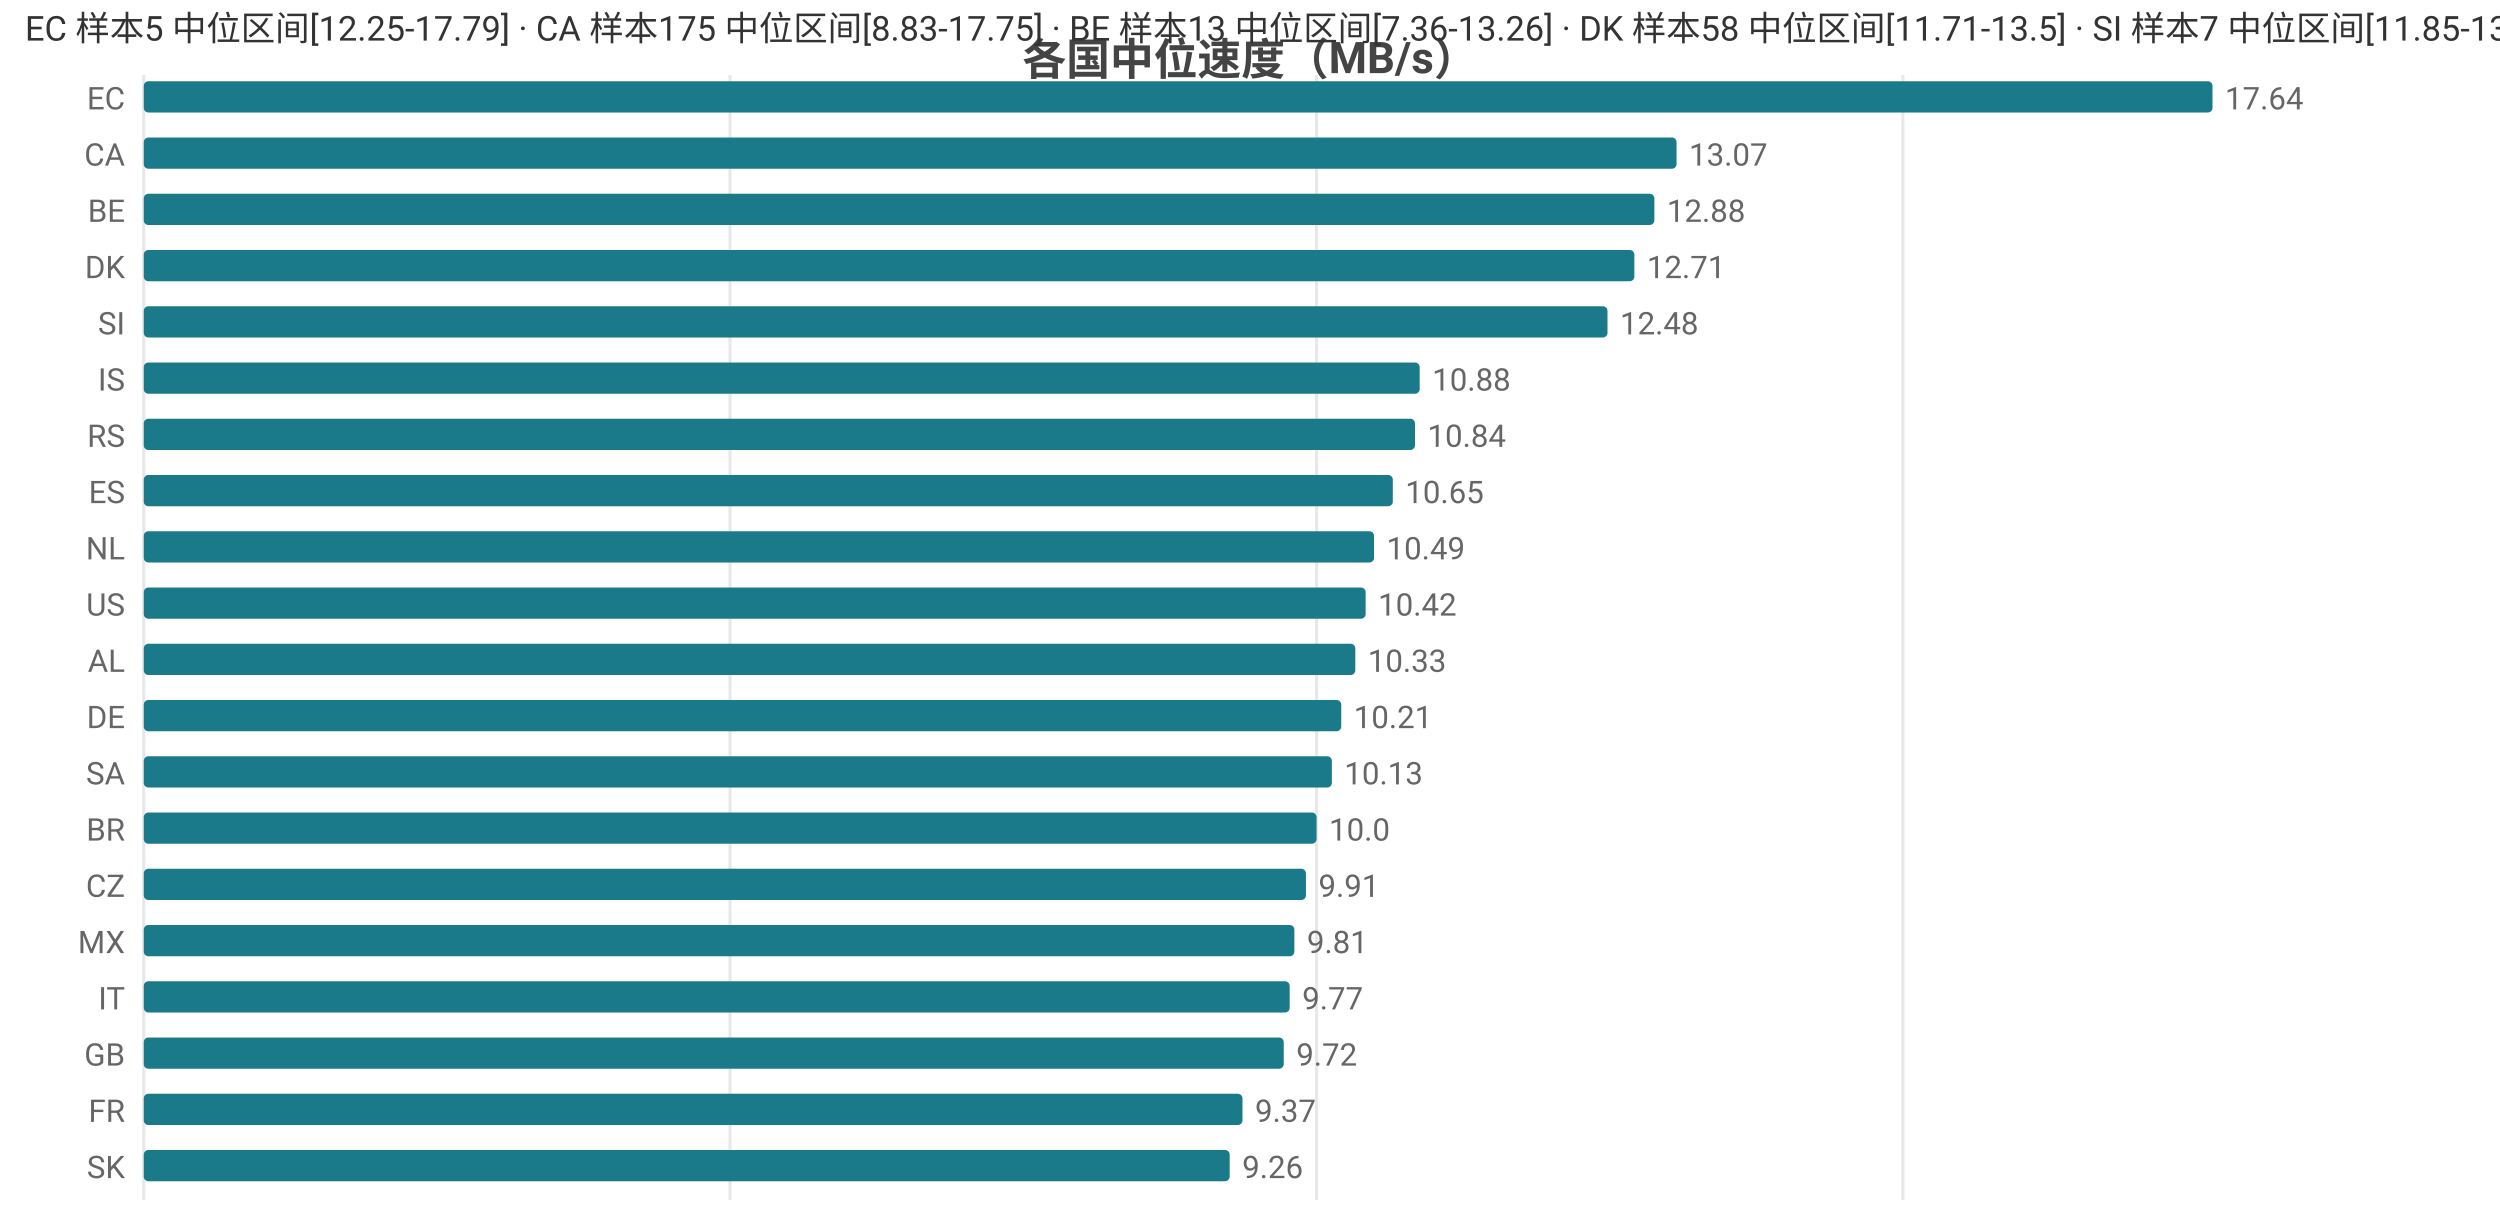
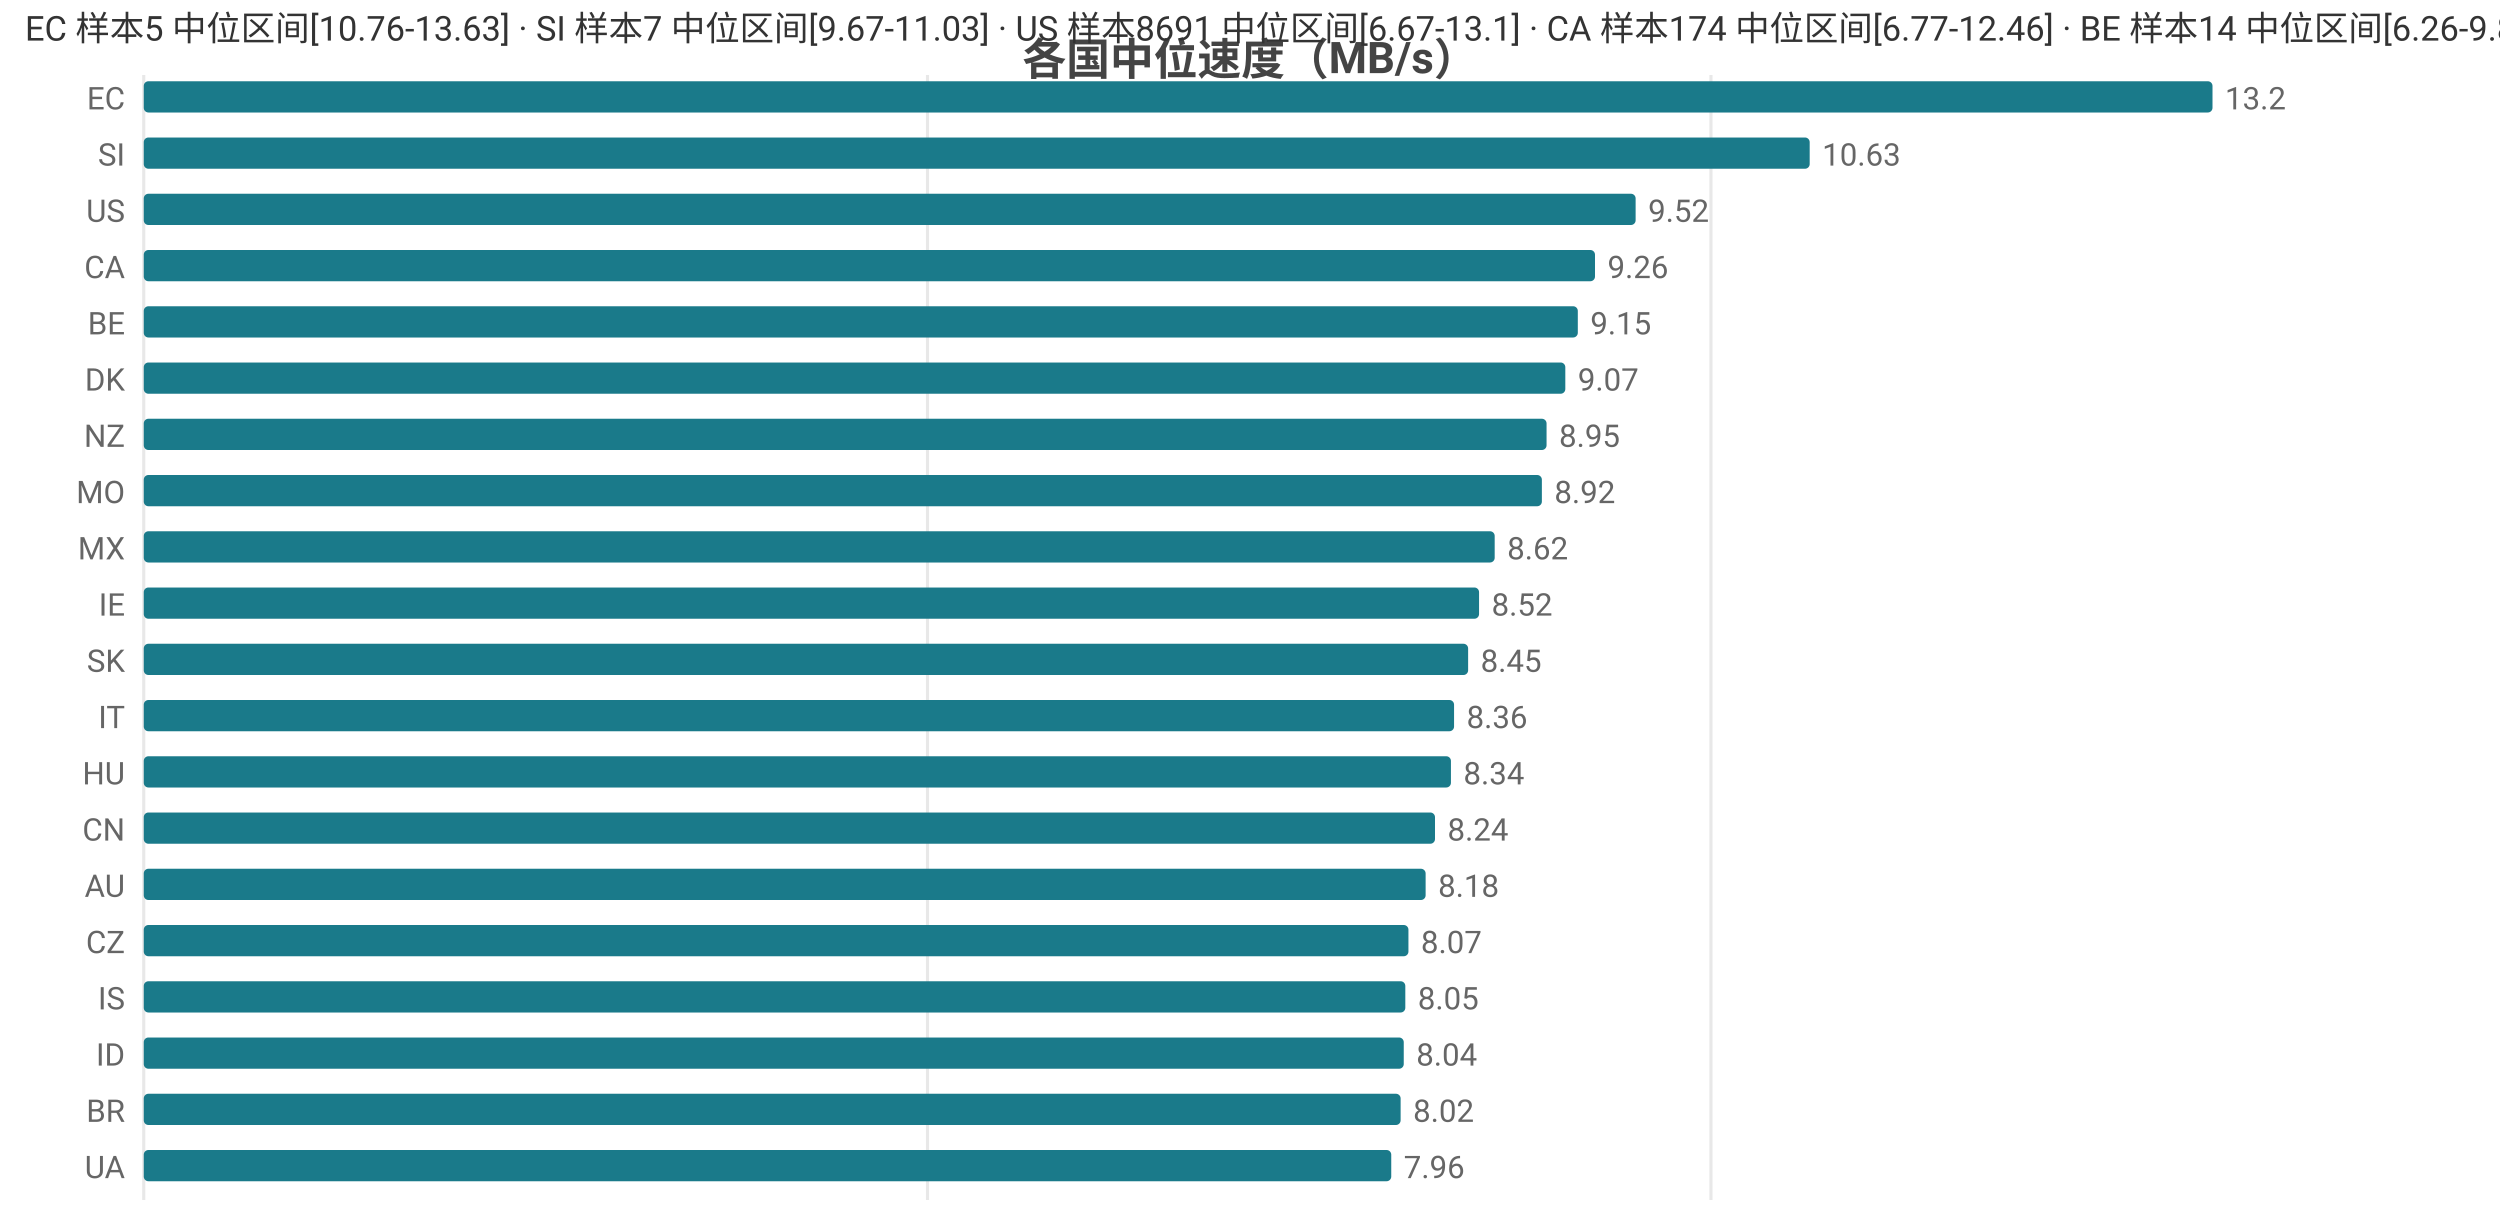
<svg xmlns="http://www.w3.org/2000/svg" width="800" height="392" viewBox="0 0 800 392">
  <rect width="800" height="392" fill="#ffffff" />
  <style>text{font-family:system-ui,-apple-system,'Segoe UI',Roboto,'PingFang SC','Microsoft YaHei','Noto Sans CJK SC',sans-serif}.g{stroke:#e8e8e8;stroke-width:1}.a{stroke:#999;stroke-width:1}.t{font-size:10px;fill:#666}.m{font-size:10px;text-anchor:middle;fill:#666}.e{font-size:10px;text-anchor:end;fill:#666}.l{font-size:11px;fill:#333}.tt{font-size:14px;font-weight:600;text-anchor:middle;fill:#444}.em{font-size:13px;text-anchor:middle;fill:#999}</style>
  <text class="tt" x="400.0" y="24">各国中位速度（MB/s）</text>
  <line class="g" x1="46" y1="24" x2="46" y2="384" />
-   <line class="g" x1="233.6" y1="24" x2="233.6" y2="384" />
-   <line class="g" x1="421.3" y1="24" x2="421.3" y2="384" />
-   <line class="g" x1="608.9" y1="24" x2="608.9" y2="384" />
+   <line class="g" x1="296.8" y1="24" x2="296.8" y2="384" />
+   <line class="g" x1="547.5" y1="24" x2="547.5" y2="384" />
  <text class="e" x="40" y="35">EC</text>
  <rect x="46" y="26" width="662" height="10" fill="#1a7a8a" rx="1.5" />
-   <text class="t" x="712" y="35">17.64</text>
-   <text class="e" x="40" y="53">CA</text>
-   <rect x="46" y="44" width="490.5" height="10" fill="#1a7a8a" rx="1.5" />
-   <text class="t" x="540.5" y="53">13.07</text>
-   <text class="e" x="40" y="71">BE</text>
-   <rect x="46" y="62" width="483.4" height="10" fill="#1a7a8a" rx="1.5" />
-   <text class="t" x="533.4" y="71">12.88</text>
-   <text class="e" x="40" y="89">DK</text>
-   <rect x="46" y="80" width="477.0" height="10" fill="#1a7a8a" rx="1.5" />
-   <text class="t" x="527.0" y="89">12.71</text>
-   <text class="e" x="40" y="107">SI</text>
-   <rect x="46" y="98" width="468.4" height="10" fill="#1a7a8a" rx="1.5" />
-   <text class="t" x="518.4" y="107">12.48</text>
-   <text class="e" x="40" y="125">IS</text>
-   <rect x="46" y="116" width="408.3" height="10" fill="#1a7a8a" rx="1.5" />
-   <text class="t" x="458.3" y="125">10.88</text>
-   <text class="e" x="40" y="143">RS</text>
-   <rect x="46" y="134" width="406.8" height="10" fill="#1a7a8a" rx="1.5" />
-   <text class="t" x="456.8" y="143">10.84</text>
-   <text class="e" x="40" y="161">ES</text>
-   <rect x="46" y="152" width="399.7" height="10" fill="#1a7a8a" rx="1.5" />
-   <text class="t" x="449.7" y="161">10.65</text>
-   <text class="e" x="40" y="179">NL</text>
-   <rect x="46" y="170" width="393.7" height="10" fill="#1a7a8a" rx="1.5" />
-   <text class="t" x="443.7" y="179">10.49</text>
-   <text class="e" x="40" y="197">US</text>
-   <rect x="46" y="188" width="391.0" height="10" fill="#1a7a8a" rx="1.5" />
-   <text class="t" x="441.0" y="197">10.42</text>
-   <text class="e" x="40" y="215">AL</text>
-   <rect x="46" y="206" width="387.7" height="10" fill="#1a7a8a" rx="1.5" />
-   <text class="t" x="437.7" y="215">10.33</text>
-   <text class="e" x="40" y="233">DE</text>
-   <rect x="46" y="224" width="383.2" height="10" fill="#1a7a8a" rx="1.5" />
-   <text class="t" x="433.2" y="233">10.21</text>
-   <text class="e" x="40" y="251">SA</text>
-   <rect x="46" y="242" width="380.2" height="10" fill="#1a7a8a" rx="1.5" />
-   <text class="t" x="430.2" y="251">10.13</text>
-   <text class="e" x="40" y="269">BR</text>
-   <rect x="46" y="260" width="375.3" height="10" fill="#1a7a8a" rx="1.5" />
-   <text class="t" x="425.3" y="269">10.0</text>
-   <text class="e" x="40" y="287">CZ</text>
-   <rect x="46" y="278" width="371.9" height="10" fill="#1a7a8a" rx="1.5" />
-   <text class="t" x="421.9" y="287">9.91</text>
-   <text class="e" x="40" y="305">MX</text>
-   <rect x="46" y="296" width="368.2" height="10" fill="#1a7a8a" rx="1.5" />
-   <text class="t" x="418.2" y="305">9.81</text>
-   <text class="e" x="40" y="323">IT</text>
-   <rect x="46" y="314" width="366.7" height="10" fill="#1a7a8a" rx="1.5" />
-   <text class="t" x="416.7" y="323">9.77</text>
-   <text class="e" x="40" y="341">GB</text>
-   <rect x="46" y="332" width="364.8" height="10" fill="#1a7a8a" rx="1.5" />
-   <text class="t" x="414.8" y="341">9.72</text>
-   <text class="e" x="40" y="359">FR</text>
-   <rect x="46" y="350" width="351.6" height="10" fill="#1a7a8a" rx="1.5" />
-   <text class="t" x="401.6" y="359">9.37</text>
-   <text class="e" x="40" y="377">SK</text>
-   <rect x="46" y="368" width="347.5" height="10" fill="#1a7a8a" rx="1.5" />
-   <text class="t" x="397.5" y="377">9.26</text>
-   <text class="l" x="8" y="13">EC 样本5 中位区间[12.25-17.79] · CA 样本175 中位区间[8.83-17.75] · BE 样本13 中位区间[7.36-13.26] · DK 样本58 中位区间[11.71-13.5] · SI 样本7 中位区间[11.85-13.5]</text>
+   <text class="t" x="712" y="35">13.2</text>
+   <text class="e" x="40" y="53">SI</text>
+   <rect x="46" y="44" width="533.1" height="10" fill="#1a7a8a" rx="1.5" />
+   <text class="t" x="583.1" y="53">10.63</text>
+   <text class="e" x="40" y="71">US</text>
+   <rect x="46" y="62" width="477.4" height="10" fill="#1a7a8a" rx="1.5" />
+   <text class="t" x="527.4" y="71">9.52</text>
+   <text class="e" x="40" y="89">CA</text>
+   <rect x="46" y="80" width="464.4" height="10" fill="#1a7a8a" rx="1.5" />
+   <text class="t" x="514.4" y="89">9.26</text>
+   <text class="e" x="40" y="107">BE</text>
+   <rect x="46" y="98" width="458.9" height="10" fill="#1a7a8a" rx="1.5" />
+   <text class="t" x="508.9" y="107">9.15</text>
+   <text class="e" x="40" y="125">DK</text>
+   <rect x="46" y="116" width="454.9" height="10" fill="#1a7a8a" rx="1.5" />
+   <text class="t" x="504.9" y="125">9.07</text>
+   <text class="e" x="40" y="143">NZ</text>
+   <rect x="46" y="134" width="448.9" height="10" fill="#1a7a8a" rx="1.5" />
+   <text class="t" x="498.9" y="143">8.95</text>
+   <text class="e" x="40" y="161">MO</text>
+   <rect x="46" y="152" width="447.4" height="10" fill="#1a7a8a" rx="1.5" />
+   <text class="t" x="497.4" y="161">8.92</text>
+   <text class="e" x="40" y="179">MX</text>
+   <rect x="46" y="170" width="432.3" height="10" fill="#1a7a8a" rx="1.5" />
+   <text class="t" x="482.3" y="179">8.62</text>
+   <text class="e" x="40" y="197">IE</text>
+   <rect x="46" y="188" width="427.3" height="10" fill="#1a7a8a" rx="1.5" />
+   <text class="t" x="477.3" y="197">8.52</text>
+   <text class="e" x="40" y="215">SK</text>
+   <rect x="46" y="206" width="423.8" height="10" fill="#1a7a8a" rx="1.5" />
+   <text class="t" x="473.8" y="215">8.45</text>
+   <text class="e" x="40" y="233">IT</text>
+   <rect x="46" y="224" width="419.3" height="10" fill="#1a7a8a" rx="1.5" />
+   <text class="t" x="469.3" y="233">8.36</text>
+   <text class="e" x="40" y="251">HU</text>
+   <rect x="46" y="242" width="418.3" height="10" fill="#1a7a8a" rx="1.5" />
+   <text class="t" x="468.3" y="251">8.34</text>
+   <text class="e" x="40" y="269">CN</text>
+   <rect x="46" y="260" width="413.2" height="10" fill="#1a7a8a" rx="1.5" />
+   <text class="t" x="463.2" y="269">8.24</text>
+   <text class="e" x="40" y="287">AU</text>
+   <rect x="46" y="278" width="410.2" height="10" fill="#1a7a8a" rx="1.5" />
+   <text class="t" x="460.2" y="287">8.18</text>
+   <text class="e" x="40" y="305">CZ</text>
+   <rect x="46" y="296" width="404.7" height="10" fill="#1a7a8a" rx="1.5" />
+   <text class="t" x="454.7" y="305">8.07</text>
+   <text class="e" x="40" y="323">IS</text>
+   <rect x="46" y="314" width="403.7" height="10" fill="#1a7a8a" rx="1.5" />
+   <text class="t" x="453.7" y="323">8.05</text>
+   <text class="e" x="40" y="341">ID</text>
+   <rect x="46" y="332" width="403.2" height="10" fill="#1a7a8a" rx="1.5" />
+   <text class="t" x="453.2" y="341">8.04</text>
+   <text class="e" x="40" y="359">BR</text>
+   <rect x="46" y="350" width="402.2" height="10" fill="#1a7a8a" rx="1.5" />
+   <text class="t" x="452.2" y="359">8.02</text>
+   <text class="e" x="40" y="377">UA</text>
+   <rect x="46" y="368" width="399.2" height="10" fill="#1a7a8a" rx="1.5" />
+   <text class="t" x="449.2" y="377">7.96</text>
+   <text class="l" x="8" y="13">EC 样本5 中位区间[10.76-13.63] · SI 样本7 中位区间[9.67-11.03] · US 样本8691 中位区间[6.67-13.1] · CA 样本174 中位区间[6.77-12.46] · BE 样本14 中位区间[6.26-9.83]</text>
</svg>
